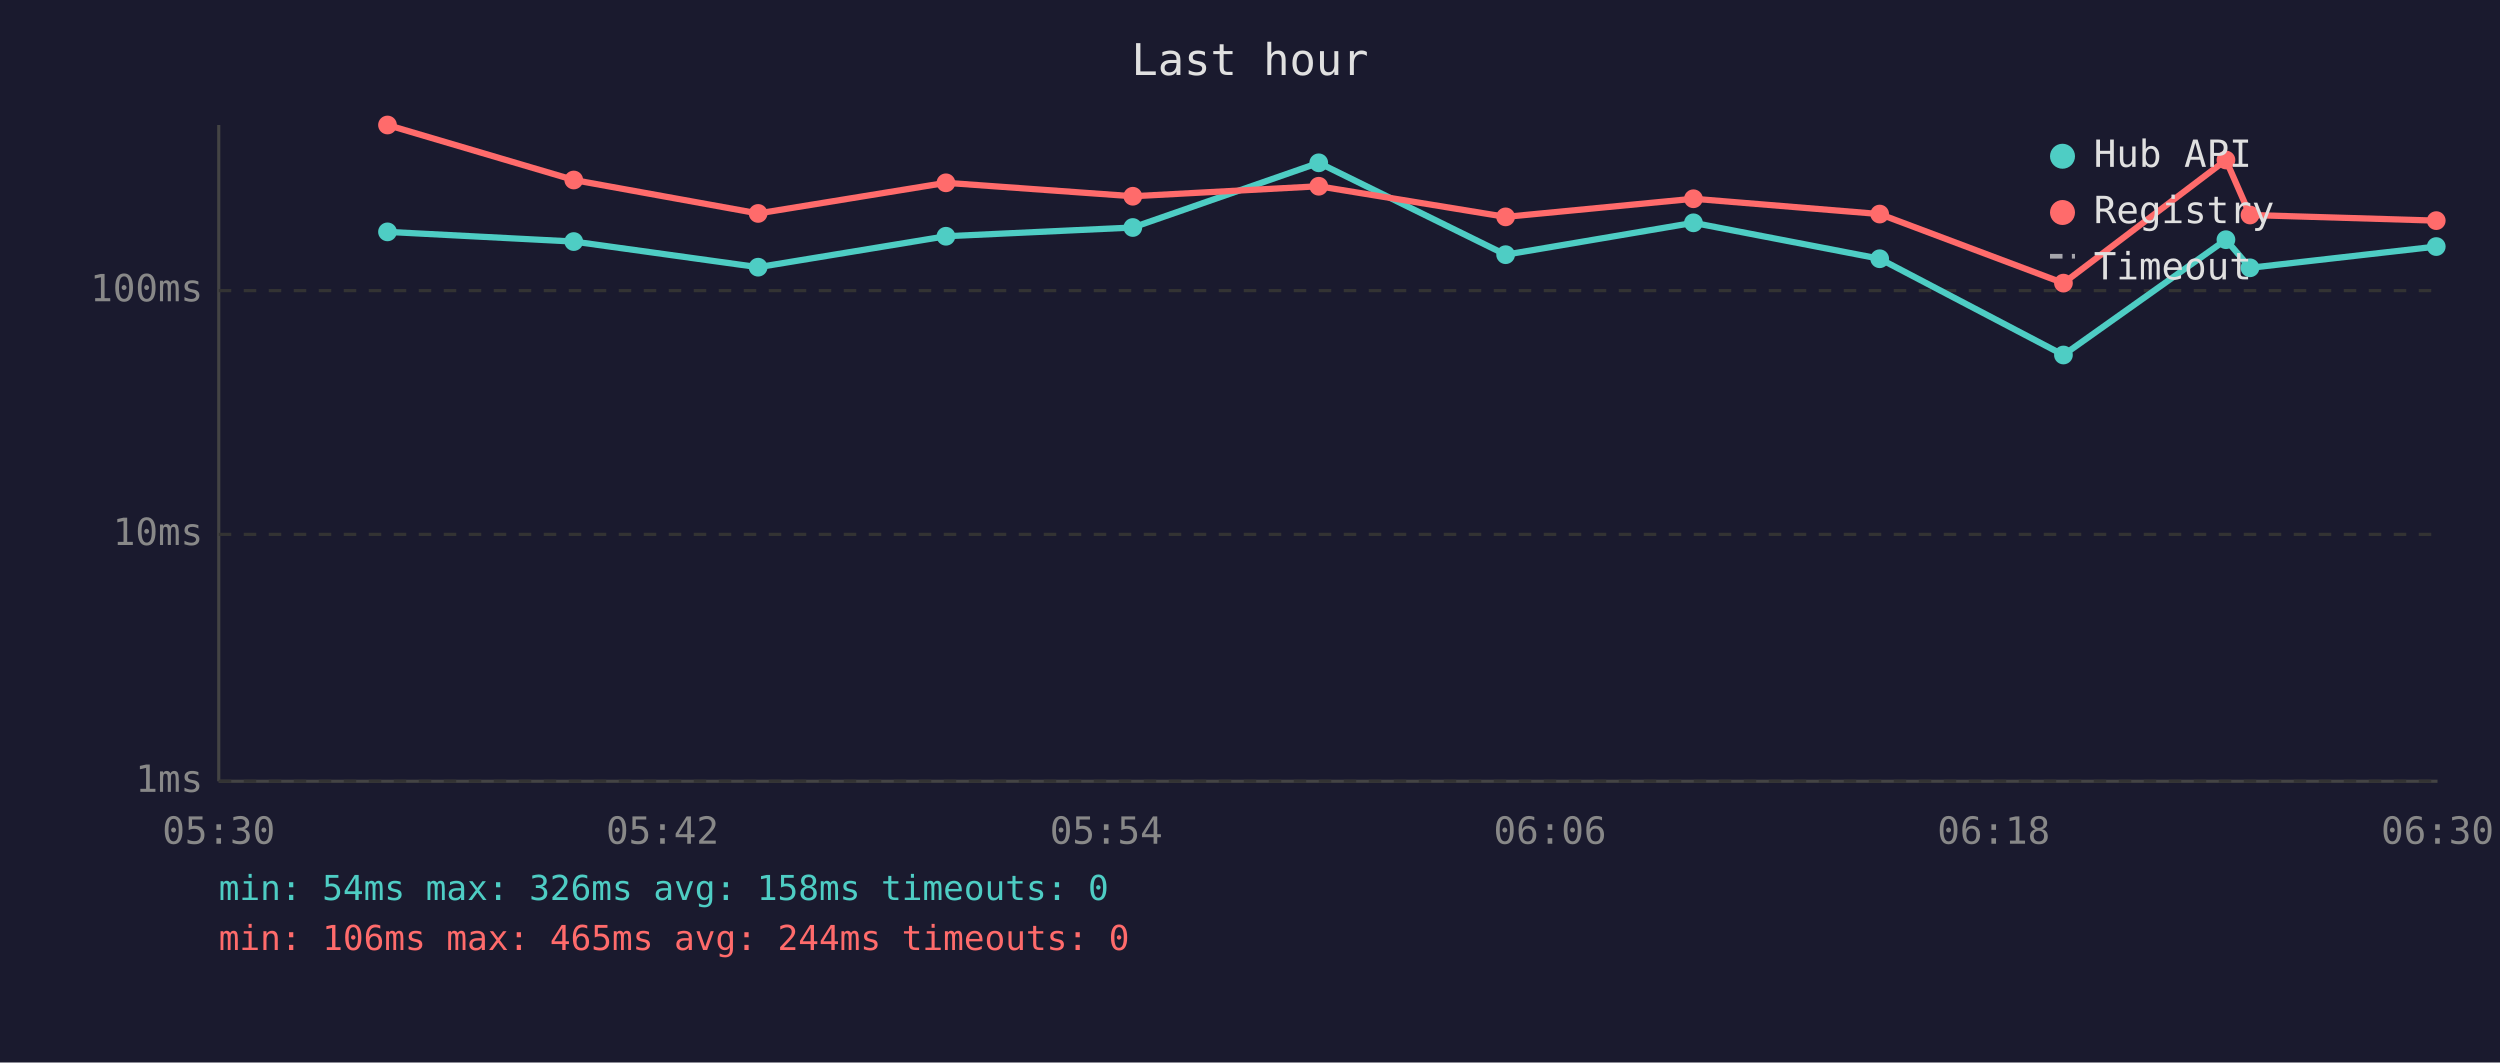
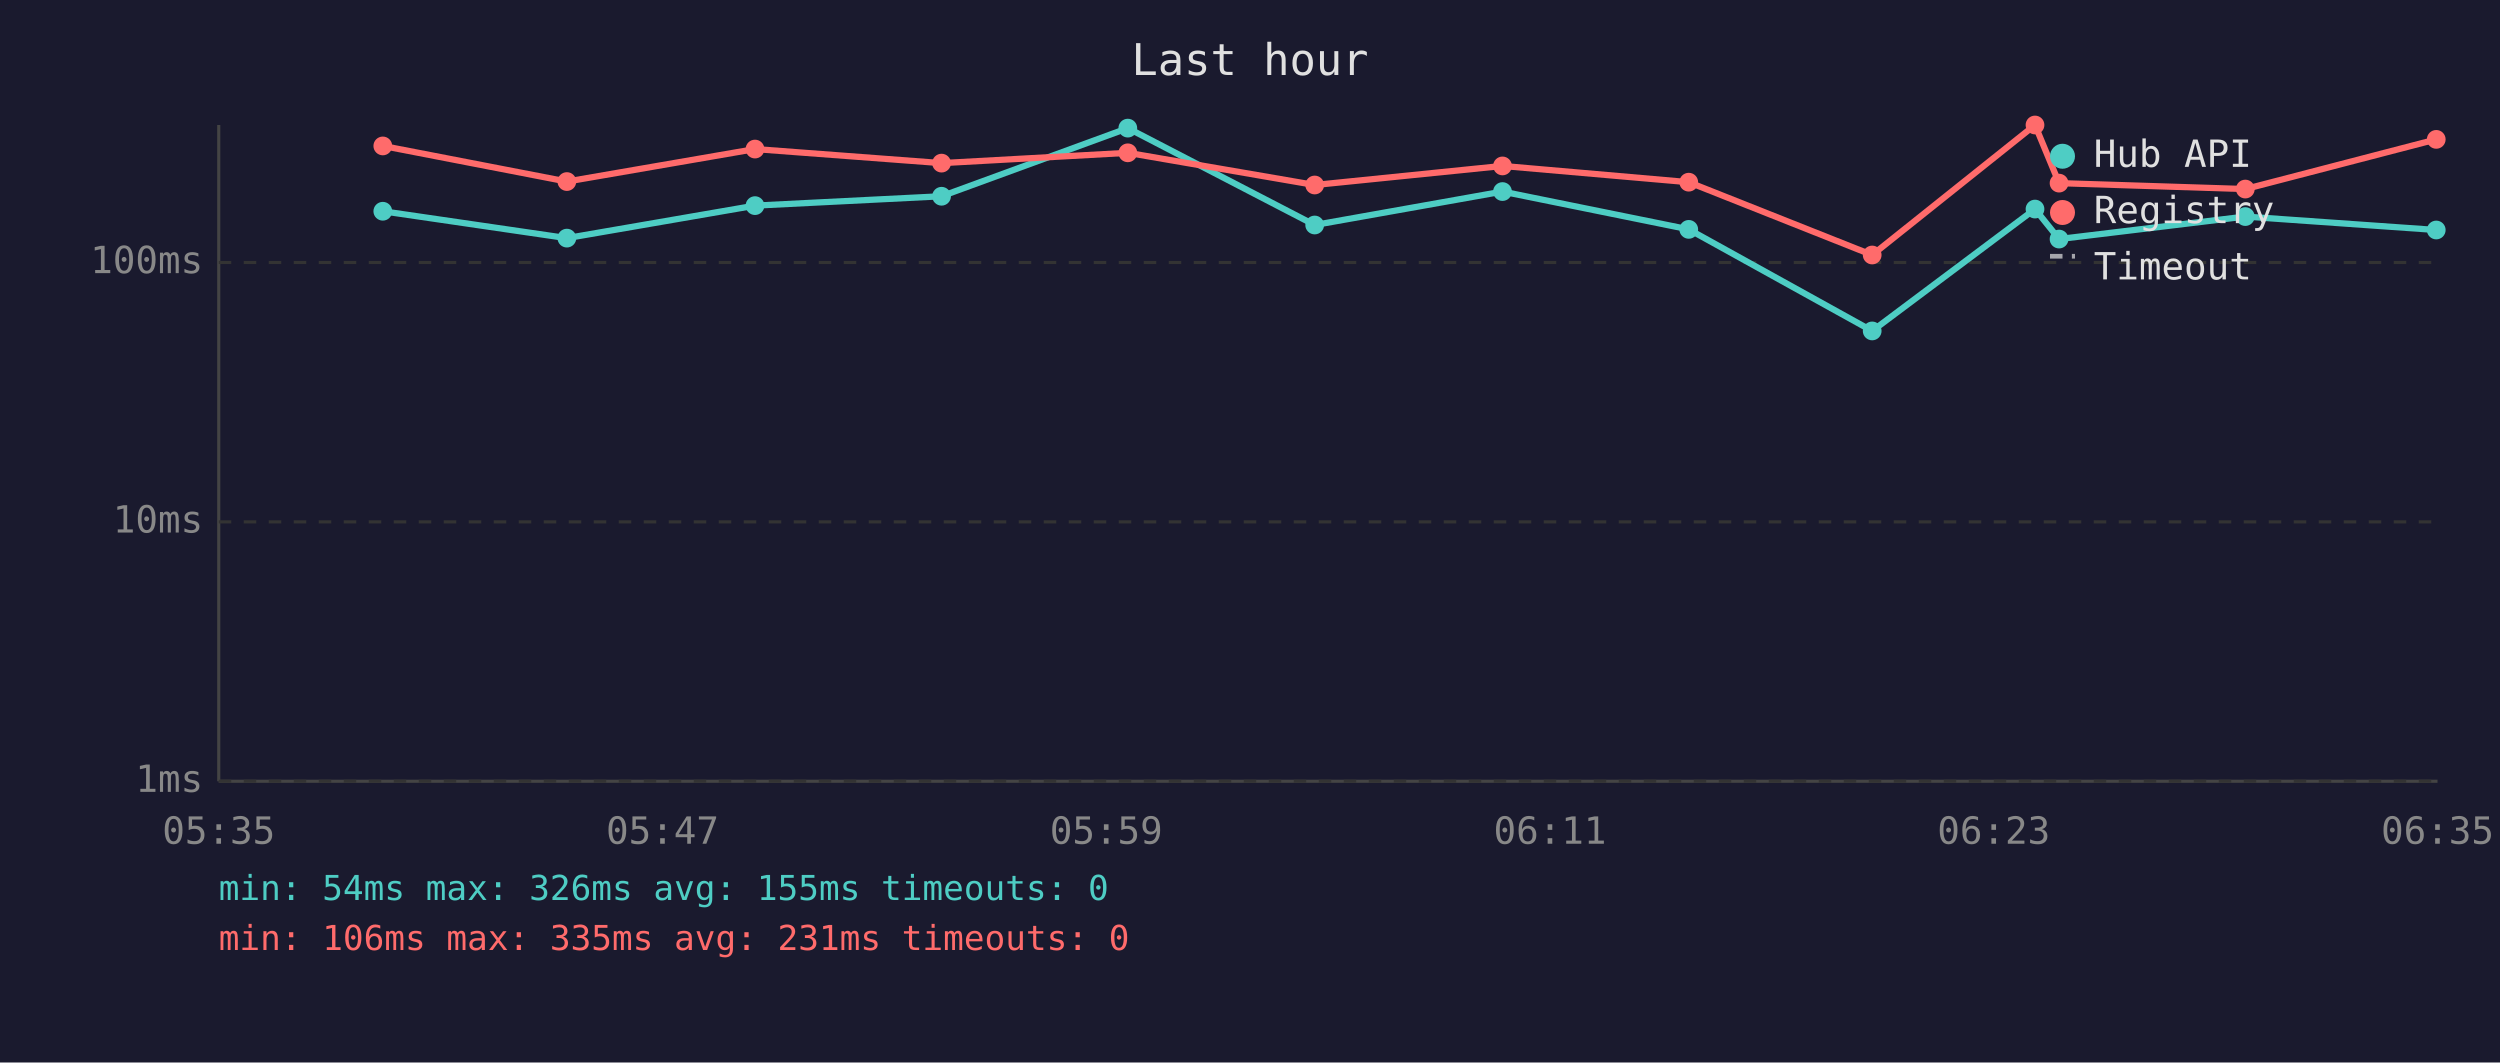
<svg xmlns="http://www.w3.org/2000/svg" viewBox="0 0 800 340" font-family="monospace" font-size="12">
  <rect width="800" height="340" fill="#1a1a2e" />
  <text x="400" y="24" fill="#e0e0e0" font-size="14" text-anchor="middle">Last hour</text>
  <line x1="70" y1="40" x2="70" y2="250" stroke="#444" stroke-width="1" />
  <line x1="70" y1="250" x2="780" y2="250" stroke="#444" stroke-width="1" />
  <line x1="70" y1="250" x2="780" y2="250" stroke="#333" stroke-width="1" stroke-dasharray="4" />
  <text x="65" y="250" fill="#888" text-anchor="end" dominant-baseline="middle">1ms</text>
-   <line x1="70" y1="171" x2="780" y2="171" stroke="#333" stroke-width="1" stroke-dasharray="4" />
-   <text x="65" y="171" fill="#888" text-anchor="end" dominant-baseline="middle">10ms</text>
-   <line x1="70" y1="93" x2="780" y2="93" stroke="#333" stroke-width="1" stroke-dasharray="4" />
-   <text x="65" y="93" fill="#888" text-anchor="end" dominant-baseline="middle">100ms</text>
-   <text x="70" y="270" fill="#888" text-anchor="middle">05:30</text>
-   <text x="212" y="270" fill="#888" text-anchor="middle">05:42</text>
-   <text x="354" y="270" fill="#888" text-anchor="middle">05:54</text>
-   <text x="496" y="270" fill="#888" text-anchor="middle">06:06</text>
-   <text x="638" y="270" fill="#888" text-anchor="middle">06:18</text>
-   <text x="780" y="270" fill="#888" text-anchor="middle">06:30</text>
-   <polyline points="124.0,74.2 183.6,77.3 242.6,85.5 302.7,75.6 362.5,72.8 422.0,52.1 481.8,81.5 541.9,71.3 601.5,82.8 660.3,113.6 712.3,76.7 720.0,85.7 779.6,78.9" fill="none" stroke="#4ecdc4" stroke-width="2" opacity="1" />
-   <circle cx="124.0" cy="74.2" r="3" fill="#4ecdc4" />
-   <circle cx="183.6" cy="77.3" r="3" fill="#4ecdc4" />
-   <circle cx="242.6" cy="85.5" r="3" fill="#4ecdc4" />
-   <circle cx="302.7" cy="75.6" r="3" fill="#4ecdc4" />
-   <circle cx="362.5" cy="72.8" r="3" fill="#4ecdc4" />
-   <circle cx="422.0" cy="52.1" r="3" fill="#4ecdc4" />
-   <circle cx="481.8" cy="81.5" r="3" fill="#4ecdc4" />
-   <circle cx="541.9" cy="71.3" r="3" fill="#4ecdc4" />
-   <circle cx="601.5" cy="82.8" r="3" fill="#4ecdc4" />
-   <circle cx="660.3" cy="113.6" r="3" fill="#4ecdc4" />
-   <circle cx="712.3" cy="76.7" r="3" fill="#4ecdc4" />
-   <circle cx="720.0" cy="85.7" r="3" fill="#4ecdc4" />
-   <circle cx="779.6" cy="78.9" r="3" fill="#4ecdc4" />
-   <polyline points="124.0,40.0 183.6,57.6 242.6,68.3 302.7,58.5 362.5,62.8 422.0,59.6 481.8,69.4 541.9,63.6 601.5,68.5 660.3,90.6 712.3,51.2 720.0,68.8 779.6,70.6" fill="none" stroke="#ff6b6b" stroke-width="2" opacity="1" />
-   <circle cx="124.0" cy="40.0" r="3" fill="#ff6b6b" />
-   <circle cx="183.6" cy="57.6" r="3" fill="#ff6b6b" />
-   <circle cx="242.6" cy="68.3" r="3" fill="#ff6b6b" />
-   <circle cx="302.7" cy="58.5" r="3" fill="#ff6b6b" />
-   <circle cx="362.5" cy="62.8" r="3" fill="#ff6b6b" />
-   <circle cx="422.0" cy="59.6" r="3" fill="#ff6b6b" />
-   <circle cx="481.8" cy="69.4" r="3" fill="#ff6b6b" />
-   <circle cx="541.9" cy="63.6" r="3" fill="#ff6b6b" />
-   <circle cx="601.5" cy="68.5" r="3" fill="#ff6b6b" />
-   <circle cx="660.3" cy="90.6" r="3" fill="#ff6b6b" />
-   <circle cx="712.3" cy="51.2" r="3" fill="#ff6b6b" />
-   <circle cx="720.0" cy="68.8" r="3" fill="#ff6b6b" />
-   <circle cx="779.6" cy="70.6" r="3" fill="#ff6b6b" />
+   <line x1="70" y1="167" x2="780" y2="167" stroke="#333" stroke-width="1" stroke-dasharray="4" />
+   <text x="65" y="167" fill="#888" text-anchor="end" dominant-baseline="middle">10ms</text>
+   <line x1="70" y1="84" x2="780" y2="84" stroke="#333" stroke-width="1" stroke-dasharray="4" />
+   <text x="65" y="84" fill="#888" text-anchor="end" dominant-baseline="middle">100ms</text>
+   <text x="70" y="270" fill="#888" text-anchor="middle">05:35</text>
+   <text x="212" y="270" fill="#888" text-anchor="middle">05:47</text>
+   <text x="354" y="270" fill="#888" text-anchor="middle">05:59</text>
+   <text x="496" y="270" fill="#888" text-anchor="middle">06:11</text>
+   <text x="638" y="270" fill="#888" text-anchor="middle">06:23</text>
+   <text x="780" y="270" fill="#888" text-anchor="middle">06:35</text>
+   <polyline points="122.5,67.6 181.4,76.2 241.6,65.8 301.3,62.8 360.9,41.0 420.7,72.0 480.8,61.3 540.4,73.4 599.1,105.9 651.2,66.9 658.9,76.5 718.5,69.3 779.6,73.6" fill="none" stroke="#4ecdc4" stroke-width="2" opacity="1" />
+   <circle cx="122.5" cy="67.6" r="3" fill="#4ecdc4" />
+   <circle cx="181.4" cy="76.2" r="3" fill="#4ecdc4" />
+   <circle cx="241.6" cy="65.8" r="3" fill="#4ecdc4" />
+   <circle cx="301.3" cy="62.8" r="3" fill="#4ecdc4" />
+   <circle cx="360.9" cy="41.0" r="3" fill="#4ecdc4" />
+   <circle cx="420.7" cy="72.0" r="3" fill="#4ecdc4" />
+   <circle cx="480.8" cy="61.3" r="3" fill="#4ecdc4" />
+   <circle cx="540.4" cy="73.4" r="3" fill="#4ecdc4" />
+   <circle cx="599.1" cy="105.9" r="3" fill="#4ecdc4" />
+   <circle cx="651.2" cy="66.9" r="3" fill="#4ecdc4" />
+   <circle cx="658.9" cy="76.5" r="3" fill="#4ecdc4" />
+   <circle cx="718.5" cy="69.3" r="3" fill="#4ecdc4" />
+   <circle cx="779.6" cy="73.6" r="3" fill="#4ecdc4" />
+   <polyline points="122.5,46.7 181.4,58.1 241.6,47.7 301.3,52.2 360.9,48.9 420.7,59.2 480.8,53.1 540.4,58.3 599.1,81.6 651.2,40.0 658.9,58.6 718.5,60.5 779.6,44.6" fill="none" stroke="#ff6b6b" stroke-width="2" opacity="1" />
+   <circle cx="122.5" cy="46.7" r="3" fill="#ff6b6b" />
+   <circle cx="181.4" cy="58.1" r="3" fill="#ff6b6b" />
+   <circle cx="241.6" cy="47.7" r="3" fill="#ff6b6b" />
+   <circle cx="301.3" cy="52.2" r="3" fill="#ff6b6b" />
+   <circle cx="360.9" cy="48.9" r="3" fill="#ff6b6b" />
+   <circle cx="420.7" cy="59.2" r="3" fill="#ff6b6b" />
+   <circle cx="480.8" cy="53.1" r="3" fill="#ff6b6b" />
+   <circle cx="540.4" cy="58.3" r="3" fill="#ff6b6b" />
+   <circle cx="599.1" cy="81.6" r="3" fill="#ff6b6b" />
+   <circle cx="651.2" cy="40.0" r="3" fill="#ff6b6b" />
+   <circle cx="658.9" cy="58.6" r="3" fill="#ff6b6b" />
+   <circle cx="718.5" cy="60.5" r="3" fill="#ff6b6b" />
+   <circle cx="779.6" cy="44.6" r="3" fill="#ff6b6b" />
  <circle cx="660" cy="50" r="4" fill="#4ecdc4" />
  <text x="670" y="50" fill="#e0e0e0" dominant-baseline="middle">Hub API</text>
  <circle cx="660" cy="68" r="4" fill="#ff6b6b" />
  <text x="670" y="68" fill="#e0e0e0" dominant-baseline="middle">Registry</text>
  <line x1="656" y1="82" x2="664" y2="82" stroke="#e0e0e0" stroke-width="1.5" stroke-dasharray="4,3" opacity="0.7" />
  <text x="670" y="86" fill="#e0e0e0" dominant-baseline="middle">Timeout</text>
-   <text x="70" y="288" fill="#4ecdc4" font-size="11">min: 54ms  max: 326ms  avg: 158ms  timeouts: 0</text>
-   <text x="70" y="304" fill="#ff6b6b" font-size="11">min: 106ms  max: 465ms  avg: 244ms  timeouts: 0</text>
+   <text x="70" y="288" fill="#4ecdc4" font-size="11">min: 54ms  max: 326ms  avg: 155ms  timeouts: 0</text>
+   <text x="70" y="304" fill="#ff6b6b" font-size="11">min: 106ms  max: 335ms  avg: 231ms  timeouts: 0</text>
</svg>
